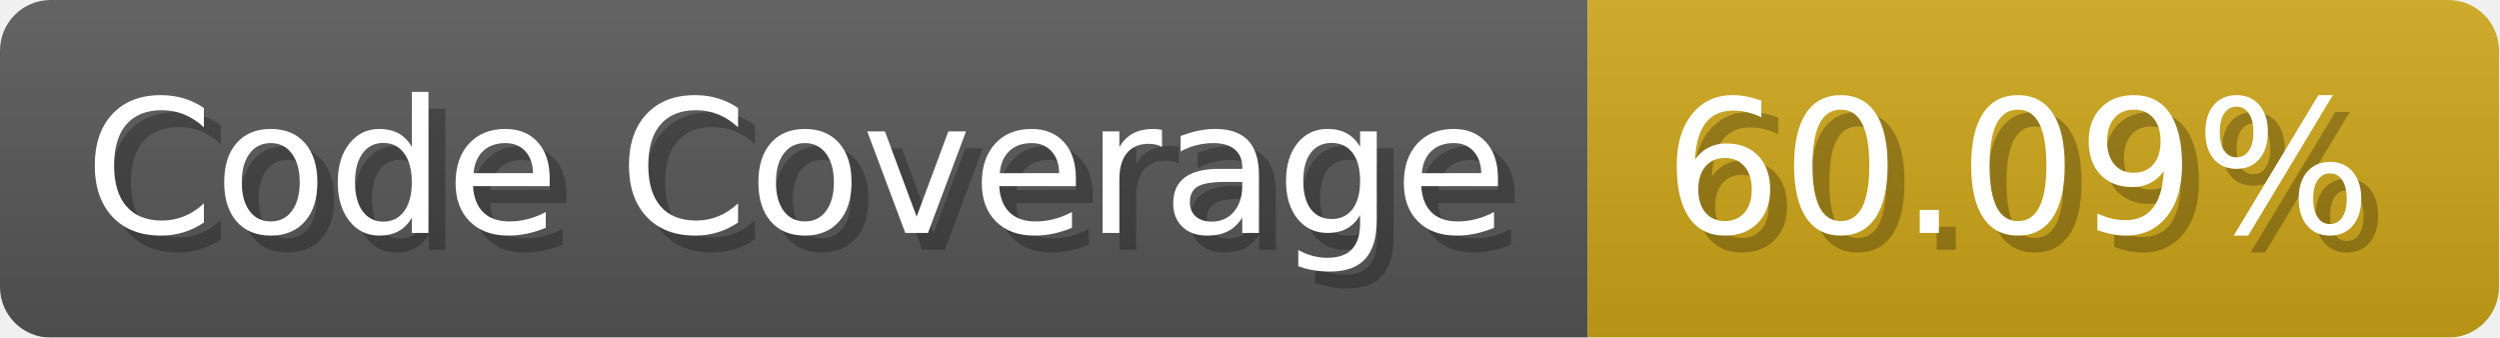
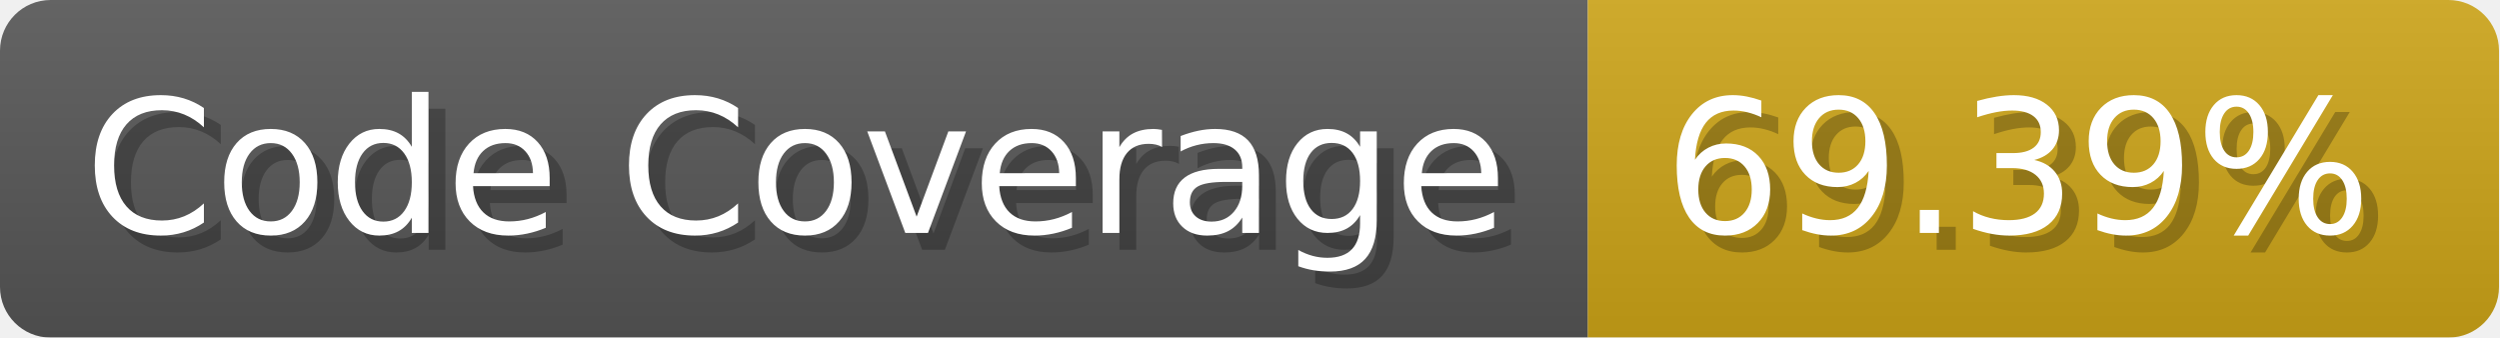
- <svg xmlns="http://www.w3.org/2000/svg" width="148.1" height="20" viewBox="0 0 1481 200" role="img" aria-label="Code Coverage: 60.09%">
-   <linearGradient id="KJgiy" x2="0" y2="100%">
+ <svg xmlns="http://www.w3.org/2000/svg" width="148.1" height="20" viewBox="0 0 1481 200" role="img" aria-label="Code Coverage: 69.39%">
+   <linearGradient id="jfuVs" x2="0" y2="100%">
    <stop offset="0" stop-opacity=".1" stop-color="#EEE" />
    <stop offset="1" stop-opacity=".1" />
  </linearGradient>
-   <mask id="DHNks">
+   <mask id="iAXAQ">
    <rect width="1481" height="200" rx="30" fill="#FFF" />
  </mask>
-   <g mask="url(#DHNks)">
+   <g mask="url(#iAXAQ)">
    <rect width="941" height="200" fill="#555" />
    <rect width="540" height="200" fill="#cba317" x="941" />
-     <rect width="1481" height="200" fill="url(#KJgiy)" />
+     <rect width="1481" height="200" fill="url(#jfuVs)" />
  </g>
  <g aria-hidden="true" fill="#fff" text-anchor="start" font-family="Verdana,DejaVu Sans,sans-serif" font-size="110">
    <text x="60" y="148" textLength="841" fill="#000" opacity="0.25">Code Coverage</text>
    <text x="50" y="138" textLength="841">Code Coverage</text>
-     <text x="996" y="148" textLength="440" fill="#000" opacity="0.25">60.09%</text>
-     <text x="986" y="138" textLength="440">60.09%</text>
+     <text x="996" y="148" textLength="440" fill="#000" opacity="0.25">69.39%</text>
+     <text x="986" y="138" textLength="440">69.39%</text>
  </g>
</svg>
